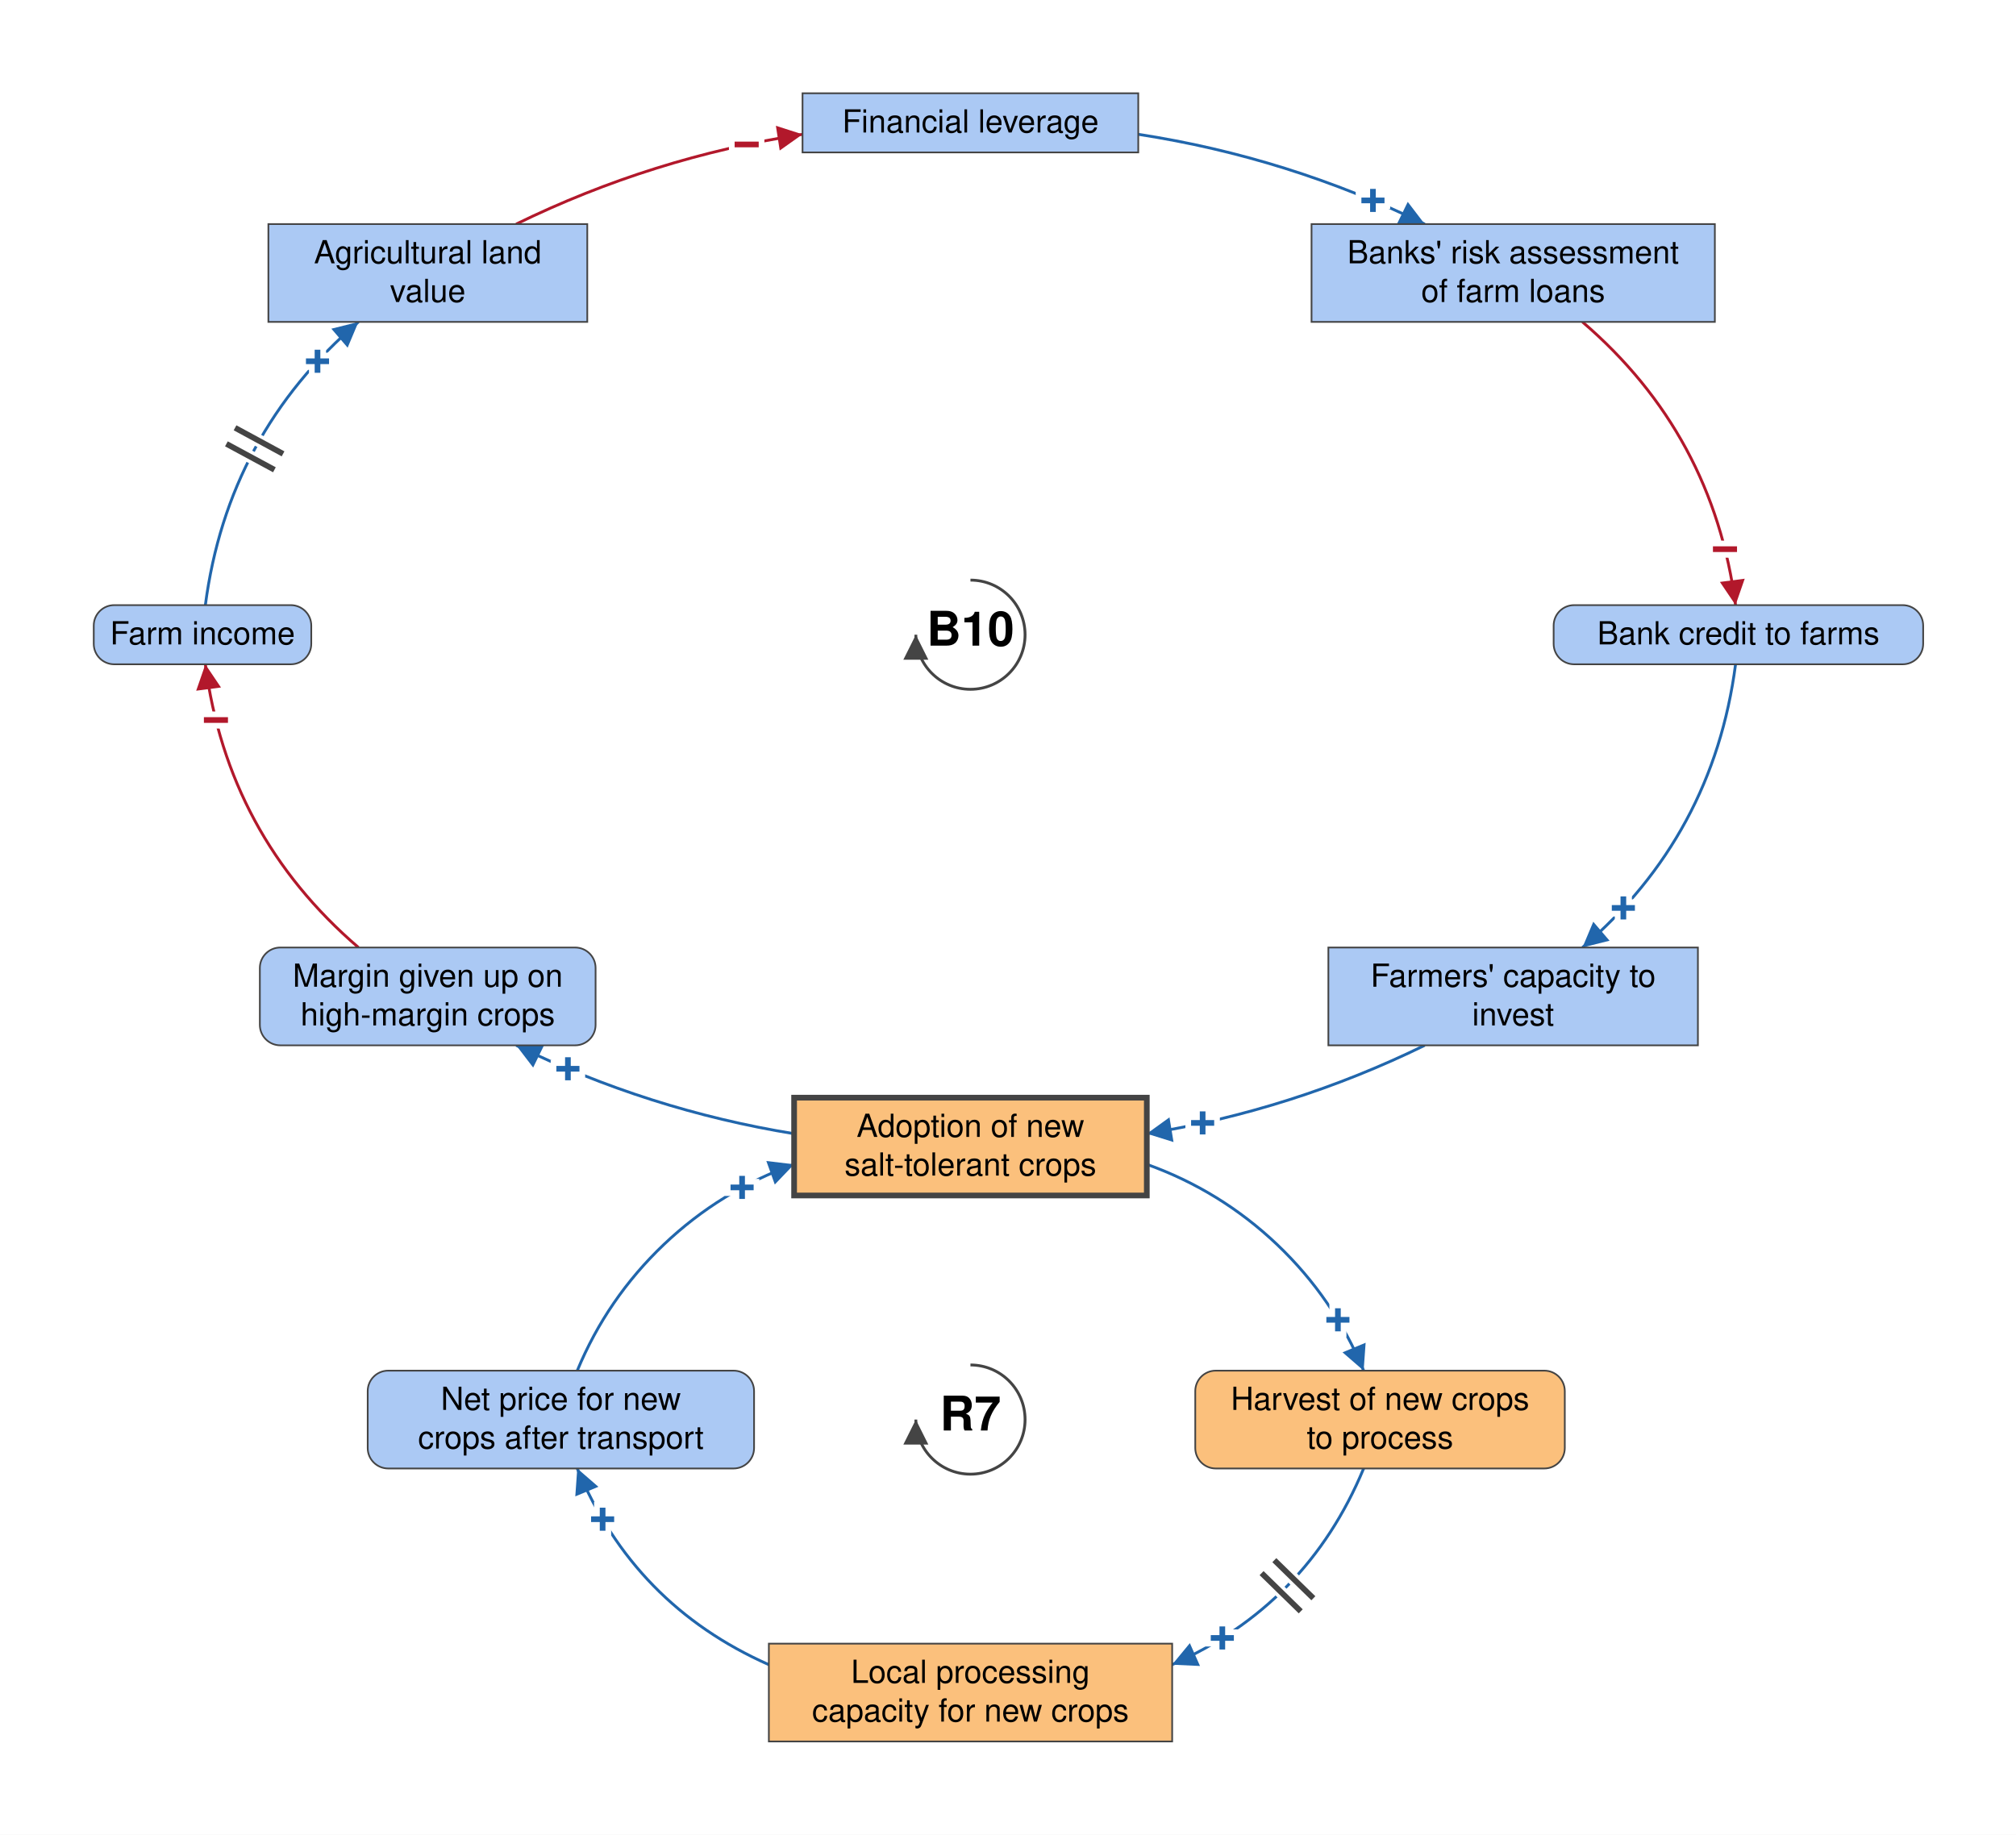
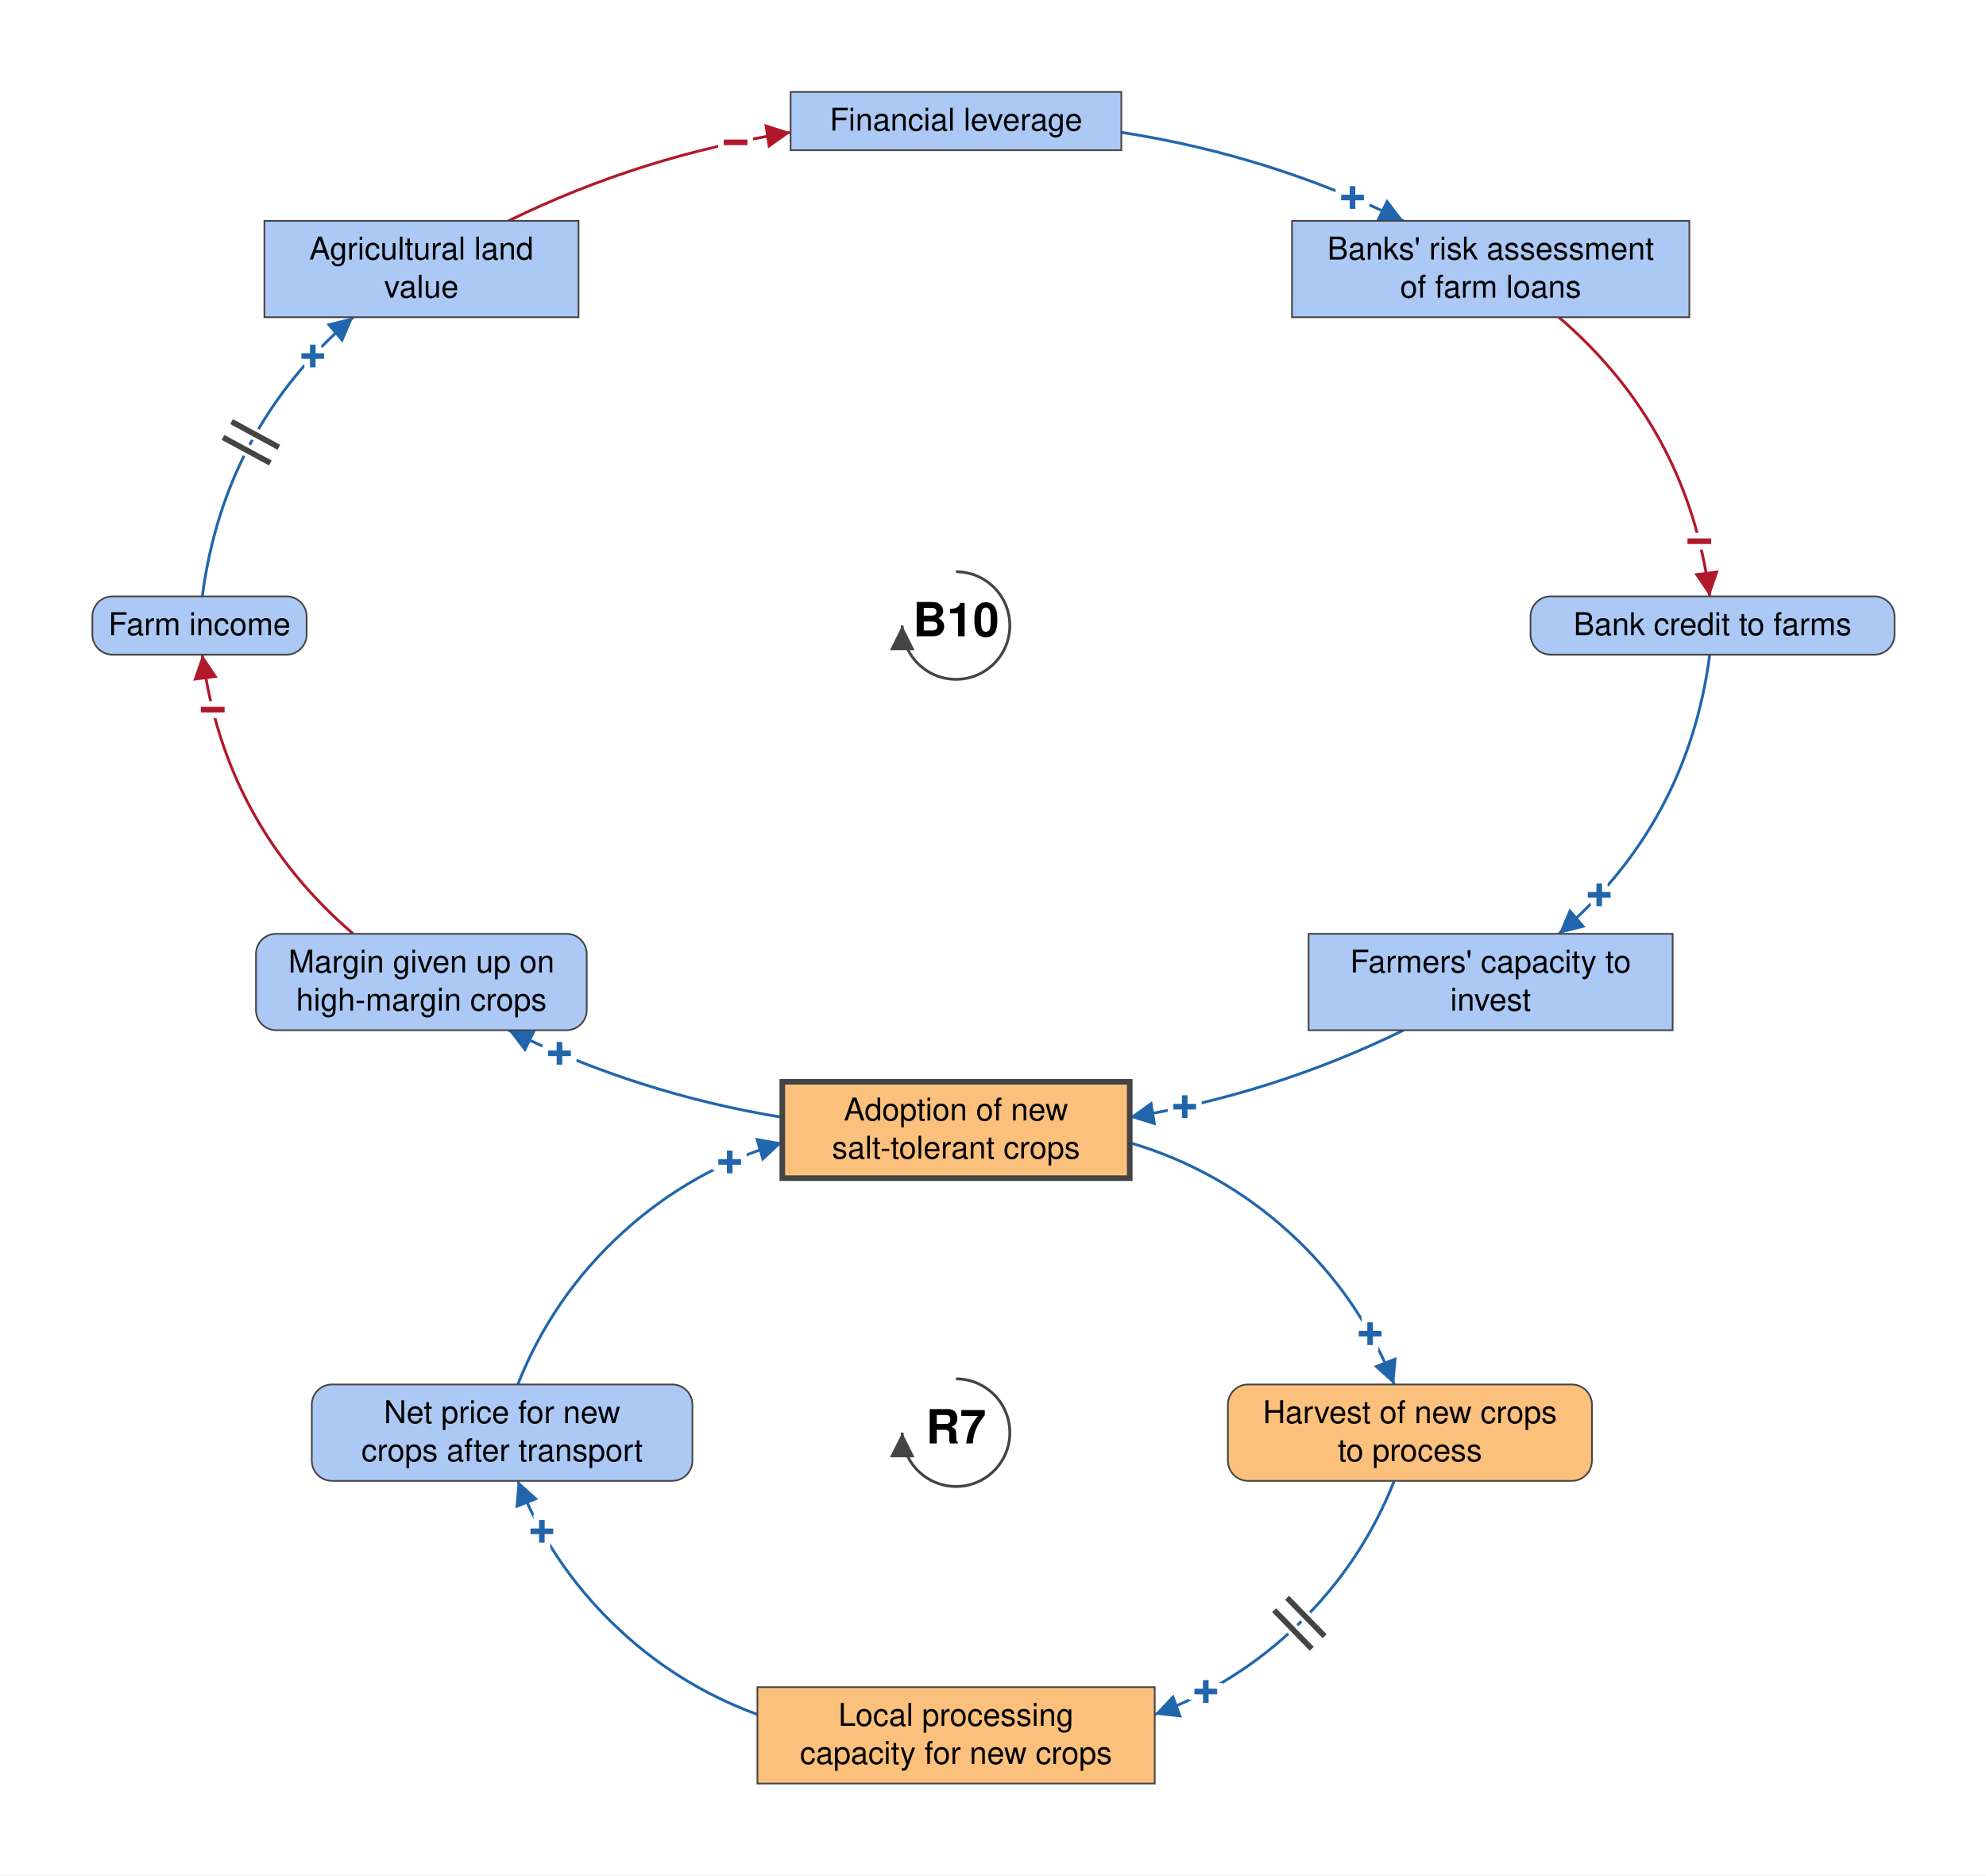
- <svg xmlns="http://www.w3.org/2000/svg" viewBox="-853 -1008 1772 1613" font-family="Helvetica Neue, Helvetica, Arial, sans-serif" font-size="28" fill="black">
+ <svg xmlns="http://www.w3.org/2000/svg" viewBox="-853 -1008 1772 1673" font-family="Helvetica Neue, Helvetica, Arial, sans-serif" font-size="28" fill="black">
  <defs>
    <marker id="arrow-plus" viewBox="0 0 10 10" refX="10" refY="5" markerWidth="22" markerHeight="22" markerUnits="userSpaceOnUse" orient="auto">
      <path d="M 0 0 L 10 5 L 0 10 z" fill="#2166AC" />
    </marker>
    <marker id="arrow-minus" viewBox="0 0 10 10" refX="10" refY="5" markerWidth="22" markerHeight="22" markerUnits="userSpaceOnUse" orient="auto">
      <path d="M 0 0 L 10 5 L 0 10 z" fill="#B2182B" />
    </marker>
    <marker id="arrow-grey" viewBox="0 0 10 10" refX="10" refY="5" markerWidth="22" markerHeight="22" markerUnits="userSpaceOnUse" orient="auto">
      <path d="M 0 0 L 10 5 L 0 10 z" fill="#444444" />
    </marker>
  </defs>
-   <rect x="-853" y="-1008" width="1772" height="1613" fill="white" />
+   <rect x="-853" y="-1008" width="1772" height="1673" fill="white" />
  <g class="links">
    <g class="link" data-from="salt-tolerant-crop-adoption" data-to="harvest-of-new-crops-to-process" data-sign="+" data-delay="false" data-curvature="0.382">
-       <path class="link-path" d="M 155.0 15.6 Q 219.7 38.8 269.5 86.1 Q 319.3 133.5 345.6 197.0" fill="none" stroke="#2166AC" stroke-width="2.5" marker-end="url(#arrow-plus)" />
-       <text class="sign" x="323.0" y="152.4" text-anchor="middle" dominant-baseline="central" font-size="42" font-weight="bold" fill="#2166AC" stroke="white" stroke-width="10" paint-order="stroke">+</text>
+       <path class="link-path" d="M 155.0 11.3 Q 235.7 35.1 297.9 91.9 Q 360.0 148.7 391.0 227.0" fill="none" stroke="#2166AC" stroke-width="2.5" marker-end="url(#arrow-plus)" />
+       <text class="sign" x="369.5" y="181.8" text-anchor="middle" dominant-baseline="central" font-size="42" font-weight="bold" fill="#2166AC" stroke="white" stroke-width="10" paint-order="stroke">+</text>
    </g>
    <g class="link" data-from="harvest-of-new-crops-to-process" data-to="processing-capacity-for-alternative-crops" data-sign="+" data-delay="true" data-curvature="0.382">
-       <path class="link-path" d="M 345.6 283.0 Q 295.9 402.9 177.2 455.5" fill="none" stroke="#2166AC" stroke-width="2.5" marker-end="url(#arrow-plus)" />
-       <text class="sign" x="221.4" y="432.1" text-anchor="middle" dominant-baseline="central" font-size="42" font-weight="bold" fill="#2166AC" stroke="white" stroke-width="10" paint-order="stroke">+</text>
-       <path class="delay-cut" d="M 301.4 397.1 L 267.1 363.6 M 290.3 408.6 L 255.9 375.0" stroke="white" stroke-width="11" fill="none" />
-       <path class="delay" d="M 301.4 397.1 L 267.1 363.6 M 290.3 408.6 L 255.9 375.0" stroke="#444444" stroke-width="5" fill="none" />
+       <path class="link-path" d="M 391.0 313.0 Q 362.3 385.6 306.4 440.0 Q 250.5 494.5 177.2 521.4" fill="none" stroke="#2166AC" stroke-width="2.5" marker-end="url(#arrow-plus)" />
+       <text class="sign" x="222.9" y="501.0" text-anchor="middle" dominant-baseline="central" font-size="42" font-weight="bold" fill="#2166AC" stroke="white" stroke-width="10" paint-order="stroke">+</text>
+       <path class="delay-cut" d="M 328.9 451.6 L 295.4 417.3 M 317.4 462.8 L 283.9 428.4" stroke="white" stroke-width="11" fill="none" />
+       <path class="delay" d="M 328.9 451.6 L 295.4 417.3 M 317.4 462.8 L 283.9 428.4" stroke="#444444" stroke-width="5" fill="none" />
    </g>
    <g class="link" data-from="processing-capacity-for-alternative-crops" data-to="net-price-for-new-crops" data-sign="+" data-delay="false" data-curvature="0.382">
-       <path class="link-path" d="M -177.2 455.5 Q -295.9 402.9 -345.6 283.0" fill="none" stroke="#2166AC" stroke-width="2.5" marker-end="url(#arrow-plus)" />
-       <text class="sign" x="-323.3" y="327.7" text-anchor="middle" dominant-baseline="central" font-size="42" font-weight="bold" fill="#2166AC" stroke="white" stroke-width="10" paint-order="stroke">+</text>
+       <path class="link-path" d="M -177.2 521.4 Q -250.5 494.5 -306.4 440.0 Q -362.3 385.6 -391.0 313.0" fill="none" stroke="#2166AC" stroke-width="2.5" marker-end="url(#arrow-plus)" />
+       <text class="sign" x="-369.5" y="358.1" text-anchor="middle" dominant-baseline="central" font-size="42" font-weight="bold" fill="#2166AC" stroke="white" stroke-width="10" paint-order="stroke">+</text>
    </g>
    <g class="link" data-from="net-price-for-new-crops" data-to="salt-tolerant-crop-adoption" data-sign="+" data-delay="false" data-curvature="0.382">
-       <path class="link-path" d="M -345.6 197.0 Q -319.3 133.5 -269.5 86.1 Q -219.7 38.8 -155.0 15.6" fill="none" stroke="#2166AC" stroke-width="2.5" marker-end="url(#arrow-plus)" />
-       <text class="sign" x="-200.7" y="36.0" text-anchor="middle" dominant-baseline="central" font-size="42" font-weight="bold" fill="#2166AC" stroke="white" stroke-width="10" paint-order="stroke">+</text>
+       <path class="link-path" d="M -391.0 227.0 Q -360.0 148.7 -297.9 91.9 Q -235.7 35.1 -155.0 11.3" fill="none" stroke="#2166AC" stroke-width="2.5" marker-end="url(#arrow-plus)" />
+       <text class="sign" x="-201.9" y="28.6" text-anchor="middle" dominant-baseline="central" font-size="42" font-weight="bold" fill="#2166AC" stroke="white" stroke-width="10" paint-order="stroke">+</text>
    </g>
    <g class="link" data-from="agricultural-land-value" data-to="mortgage-debt-financial-leverage" data-sign="-" data-delay="false" data-curvature="0.144">
      <path class="link-path" d="M -399.3 -811.0 Q -279.4 -869.6 -147.6 -889.9" fill="none" stroke="#B2182B" stroke-width="2.5" marker-end="url(#arrow-minus)" />
      <text class="sign" x="-196.7" y="-880.9" text-anchor="middle" dominant-baseline="central" font-size="42" font-weight="bold" fill="#B2182B" stroke="white" stroke-width="10" paint-order="stroke">−</text>
    </g>
    <g class="link" data-from="mortgage-debt-financial-leverage" data-to="banks-risk-assessment" data-sign="+" data-delay="false" data-curvature="0.144">
      <path class="link-path" d="M 147.6 -889.9 Q 279.4 -869.6 399.3 -811.0" fill="none" stroke="#2166AC" stroke-width="2.5" marker-end="url(#arrow-plus)" />
      <text class="sign" x="353.8" y="-831.7" text-anchor="middle" dominant-baseline="central" font-size="42" font-weight="bold" fill="#2166AC" stroke="white" stroke-width="10" paint-order="stroke">+</text>
    </g>
    <g class="link" data-from="banks-risk-assessment" data-to="bank-credit-to-farms" data-sign="-" data-delay="false" data-curvature="0.252">
      <path class="link-path" d="M 537.9 -725.0 Q 652.9 -626.3 672.5 -476.0" fill="none" stroke="#B2182B" stroke-width="2.5" marker-end="url(#arrow-minus)" />
      <text class="sign" x="663.2" y="-525.1" text-anchor="middle" dominant-baseline="central" font-size="42" font-weight="bold" fill="#B2182B" stroke="white" stroke-width="10" paint-order="stroke">−</text>
    </g>
    <g class="link" data-from="bank-credit-to-farms" data-to="farmers-capacity-to-invest" data-sign="+" data-delay="false" data-curvature="0.252">
      <path class="link-path" d="M 672.5 -424.0 Q 652.9 -273.7 537.9 -175.0" fill="none" stroke="#2166AC" stroke-width="2.5" marker-end="url(#arrow-plus)" />
      <text class="sign" x="573.9" y="-209.7" text-anchor="middle" dominant-baseline="central" font-size="42" font-weight="bold" fill="#2166AC" stroke="white" stroke-width="10" paint-order="stroke">+</text>
    </g>
    <g class="link" data-from="farmers-capacity-to-invest" data-to="salt-tolerant-crop-adoption" data-sign="+" data-delay="false" data-curvature="0.144">
      <path class="link-path" d="M 399.3 -89.0 Q 282.9 -32.1 155.0 -11.3" fill="none" stroke="#2166AC" stroke-width="2.5" marker-end="url(#arrow-plus)" />
      <text class="sign" x="204.1" y="-20.7" text-anchor="middle" dominant-baseline="central" font-size="42" font-weight="bold" fill="#2166AC" stroke="white" stroke-width="10" paint-order="stroke">+</text>
    </g>
    <g class="link" data-from="salt-tolerant-crop-adoption" data-to="margin-given-up-on-high-margin-crops" data-sign="+" data-delay="false" data-curvature="0.144">
      <path class="link-path" d="M -155.0 -11.3 Q -282.9 -32.1 -399.3 -89.0" fill="none" stroke="#2166AC" stroke-width="2.5" marker-end="url(#arrow-plus)" />
      <text class="sign" x="-353.8" y="-68.3" text-anchor="middle" dominant-baseline="central" font-size="42" font-weight="bold" fill="#2166AC" stroke="white" stroke-width="10" paint-order="stroke">+</text>
    </g>
    <g class="link" data-from="margin-given-up-on-high-margin-crops" data-to="farm-revenue" data-sign="-" data-delay="false" data-curvature="0.252">
      <path class="link-path" d="M -537.9 -175.0 Q -652.9 -273.7 -672.5 -424.0" fill="none" stroke="#B2182B" stroke-width="2.5" marker-end="url(#arrow-minus)" />
      <text class="sign" x="-663.2" y="-374.9" text-anchor="middle" dominant-baseline="central" font-size="42" font-weight="bold" fill="#B2182B" stroke="white" stroke-width="10" paint-order="stroke">−</text>
    </g>
    <g class="link" data-from="farm-revenue" data-to="agricultural-land-value" data-sign="+" data-delay="true" data-curvature="0.252">
      <path class="link-path" d="M -672.5 -476.0 Q -652.9 -626.3 -537.9 -725.0" fill="none" stroke="#2166AC" stroke-width="2.5" marker-end="url(#arrow-plus)" />
      <text class="sign" x="-573.9" y="-690.3" text-anchor="middle" dominant-baseline="central" font-size="42" font-weight="bold" fill="#2166AC" stroke="white" stroke-width="10" paint-order="stroke">+</text>
      <path class="delay-cut" d="M -654.0 -617.8 L -611.8 -595.0 M -646.4 -631.9 L -604.2 -609.0" stroke="white" stroke-width="11" fill="none" />
      <path class="delay" d="M -654.0 -617.8 L -611.8 -595.0 M -646.4 -631.9 L -604.2 -609.0" stroke="#444444" stroke-width="5" fill="none" />
    </g>
  </g>
  <g class="elements">
    <g class="element" data-id="salt-tolerant-crop-adoption" data-domain="Technological" data-type="Stock" data-adaptive="true">
      <rect x="-155.0" y="-43.0" width="310.0" height="86.0" rx="0" fill="#FBC07C" stroke="#444444" stroke-width="5" />
      <text x="0.0" y="-8.5" text-anchor="middle">Adoption of new</text>
      <text x="0.0" y="25.5" text-anchor="middle">salt-tolerant crops</text>
    </g>
    <g class="element" data-id="margin-given-up-on-high-margin-crops" data-domain="Social" data-type="Auxiliary" data-adaptive="false">
      <rect x="-624.6" y="-175.0" width="295.1" height="86.0" rx="18" fill="#ABC9F4" stroke="#444444" stroke-width="1.5" />
      <text x="-477.0" y="-140.5" text-anchor="middle">Margin given up on</text>
      <text x="-477.0" y="-106.5" text-anchor="middle">high-margin crops</text>
    </g>
    <g class="element" data-id="farm-revenue" data-domain="Social" data-type="Auxiliary" data-adaptive="false">
      <rect x="-770.6" y="-476.0" width="191.2" height="52.0" rx="18" fill="#ABC9F4" stroke="#444444" stroke-width="1.5" />
      <text x="-675.0" y="-441.5" text-anchor="middle">Farm income</text>
    </g>
    <g class="element" data-id="agricultural-land-value" data-domain="Social" data-type="Stock" data-adaptive="false">
      <rect x="-617.1" y="-811.0" width="280.3" height="86.0" rx="0" fill="#ABC9F4" stroke="#444444" stroke-width="1.5" />
      <text x="-477.0" y="-776.5" text-anchor="middle">Agricultural land</text>
      <text x="-477.0" y="-742.5" text-anchor="middle">value</text>
    </g>
    <g class="element" data-id="mortgage-debt-financial-leverage" data-domain="Social" data-type="Stock" data-adaptive="false">
      <rect x="-147.6" y="-926.0" width="295.1" height="52.0" rx="0" fill="#ABC9F4" stroke="#444444" stroke-width="1.5" />
      <text x="0.0" y="-891.5" text-anchor="middle">Financial leverage</text>
    </g>
    <g class="element" data-id="banks-risk-assessment" data-domain="Social" data-type="Stock" data-adaptive="false">
      <rect x="299.8" y="-811.0" width="354.5" height="86.0" rx="0" fill="#ABC9F4" stroke="#444444" stroke-width="1.5" />
      <text x="477.0" y="-776.5" text-anchor="middle">Banks' risk assessment</text>
      <text x="477.0" y="-742.5" text-anchor="middle">of farm loans</text>
    </g>
    <g class="element" data-id="bank-credit-to-farms" data-domain="Social" data-type="Auxiliary" data-adaptive="false">
      <rect x="512.6" y="-476.0" width="324.8" height="52.0" rx="18" fill="#ABC9F4" stroke="#444444" stroke-width="1.5" />
      <text x="675.0" y="-441.5" text-anchor="middle">Bank credit to farms</text>
    </g>
    <g class="element" data-id="farmers-capacity-to-invest" data-domain="Social" data-type="Stock" data-adaptive="false">
      <rect x="314.6" y="-175.0" width="324.8" height="86.0" rx="0" fill="#ABC9F4" stroke="#444444" stroke-width="1.5" />
      <text x="477.0" y="-140.5" text-anchor="middle">Farmers' capacity to</text>
      <text x="477.0" y="-106.5" text-anchor="middle">invest</text>
    </g>
    <g class="element" data-id="harvest-of-new-crops-to-process" data-domain="Technological" data-type="Auxiliary" data-adaptive="false">
-       <rect x="197.6" y="197.0" width="324.8" height="86.0" rx="18" fill="#FBC07C" stroke="#444444" stroke-width="1.5" />
-       <text x="360.0" y="231.5" text-anchor="middle">Harvest of new crops</text>
-       <text x="360.0" y="265.5" text-anchor="middle">to process</text>
+       <rect x="242.6" y="227.0" width="324.8" height="86.0" rx="18" fill="#FBC07C" stroke="#444444" stroke-width="1.5" />
+       <text x="405.0" y="261.5" text-anchor="middle">Harvest of new crops</text>
+       <text x="405.0" y="295.5" text-anchor="middle">to process</text>
    </g>
    <g class="element" data-id="processing-capacity-for-alternative-crops" data-domain="Technological" data-type="Stock" data-adaptive="false">
-       <rect x="-177.2" y="437.0" width="354.5" height="86.0" rx="0" fill="#FBC07C" stroke="#444444" stroke-width="1.5" />
-       <text x="0.0" y="471.5" text-anchor="middle">Local processing</text>
-       <text x="0.0" y="505.5" text-anchor="middle">capacity for new crops</text>
+       <rect x="-177.2" y="497.0" width="354.5" height="86.0" rx="0" fill="#FBC07C" stroke="#444444" stroke-width="1.5" />
+       <text x="0.0" y="531.5" text-anchor="middle">Local processing</text>
+       <text x="0.0" y="565.5" text-anchor="middle">capacity for new crops</text>
    </g>
    <g class="element" data-id="net-price-for-new-crops" data-domain="Social" data-type="Auxiliary" data-adaptive="false">
-       <rect x="-529.8" y="197.0" width="339.6" height="86.0" rx="18" fill="#ABC9F4" stroke="#444444" stroke-width="1.5" />
-       <text x="-360.0" y="231.5" text-anchor="middle">Net price for new</text>
-       <text x="-360.0" y="265.5" text-anchor="middle">crops after transport</text>
+       <rect x="-574.8" y="227.0" width="339.6" height="86.0" rx="18" fill="#ABC9F4" stroke="#444444" stroke-width="1.5" />
+       <text x="-405.0" y="261.5" text-anchor="middle">Net price for new</text>
+       <text x="-405.0" y="295.5" text-anchor="middle">crops after transport</text>
    </g>
  </g>
  <g class="loop" data-id="R7">
-     <path d="M 0.0 192.0 A 48 48 0 1 1 -48.0 240.0" fill="none" stroke="#444444" stroke-width="2.5" marker-end="url(#arrow-grey)" />
-     <text class="loop-id" x="0.0" y="240.0" text-anchor="middle" dominant-baseline="central" font-size="42" font-weight="bold">R7</text>
+     <path d="M 0.0 222.0 A 48 48 0 1 1 -48.0 270.0" fill="none" stroke="#444444" stroke-width="2.5" marker-end="url(#arrow-grey)" />
+     <text class="loop-id" x="0.0" y="270.0" text-anchor="middle" dominant-baseline="central" font-size="42" font-weight="bold">R7</text>
  </g>
  <g class="loop" data-id="B10">
    <path d="M 0.0 -498.0 A 48 48 0 1 1 -48.0 -450.0" fill="none" stroke="#444444" stroke-width="2.5" marker-end="url(#arrow-grey)" />
    <text class="loop-id" x="0.0" y="-450.0" text-anchor="middle" dominant-baseline="central" font-size="42" font-weight="bold">B10</text>
  </g>
</svg>
